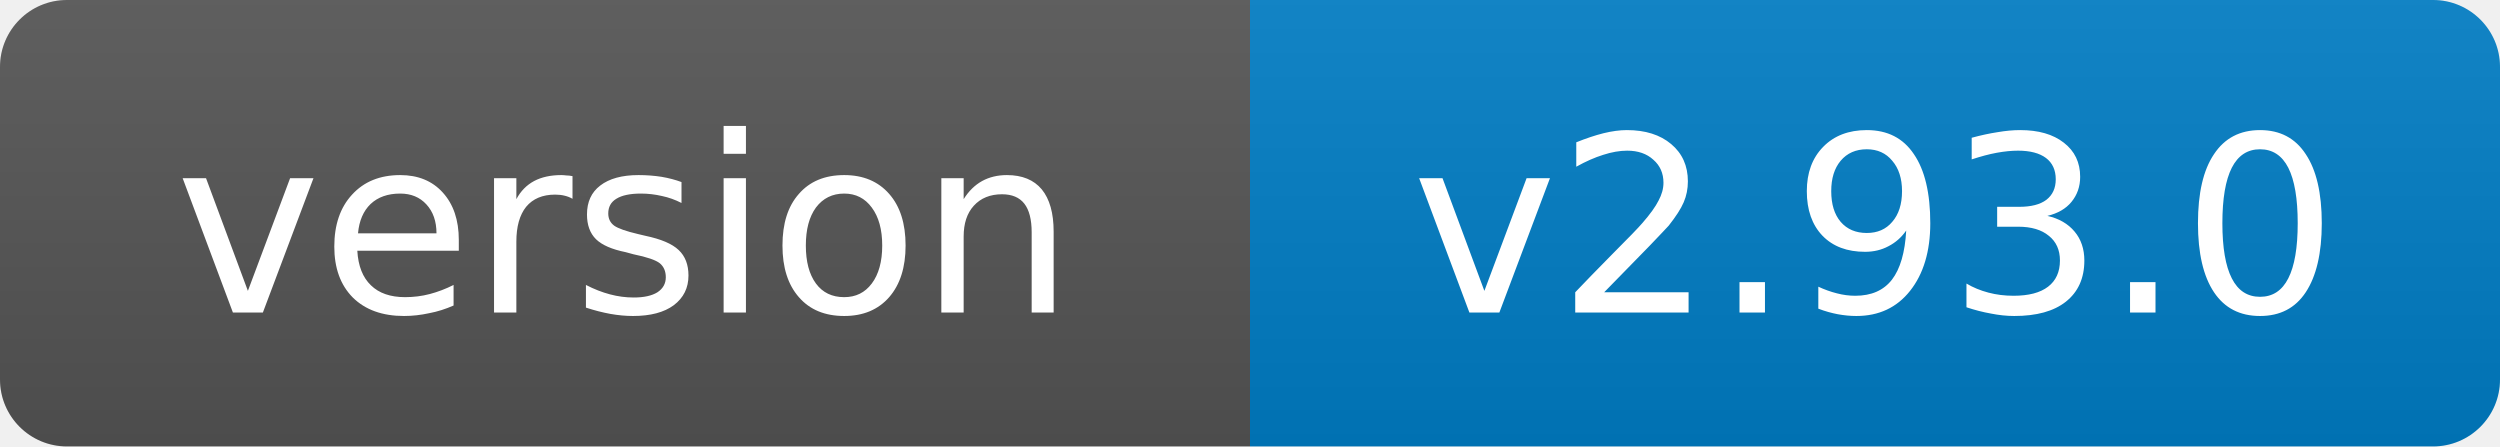
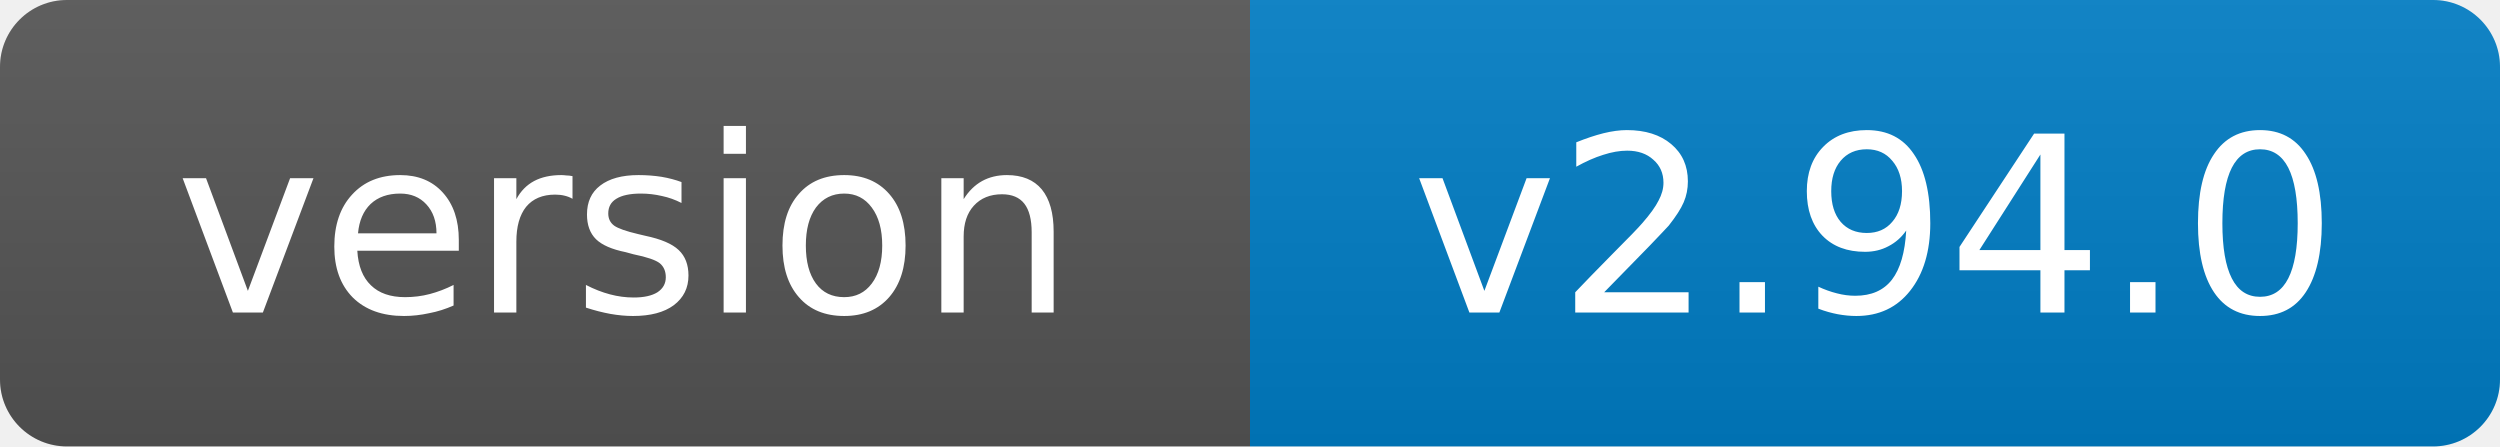
- <svg xmlns="http://www.w3.org/2000/svg" width="112" height="20" role="img" aria-label="version: v2.93.0">
+ <svg xmlns="http://www.w3.org/2000/svg" width="112" height="20" role="img" aria-label="version: v2.94.0">
  <linearGradient id="s" x2="0" y2="100%">
    <stop offset="0" stop-color="#bbb" stop-opacity=".1" />
    <stop offset="1" stop-opacity=".1" />
  </linearGradient>
  <clipPath id="r">
    <rect width="112" height="20" rx="3" fill="#fff" />
  </clipPath>
  <g clip-path="url(#r)">
    <rect width="56" height="20" fill="#555" />
    <rect x="56" width="56" height="20" fill="#007ec6" />
    <rect width="112" height="20" fill="url(#s)" />
  </g>
  <g fill="#fff" text-anchor="middle" font-family="Verdana,Geneva,DejaVu Sans,sans-serif" font-size="11">
    <text x="28.0" y="14">version</text>
-     <text x="84.0" y="14">v2.93.0</text>
+     <text x="84.0" y="14">v2.94.0</text>
  </g>
</svg>
